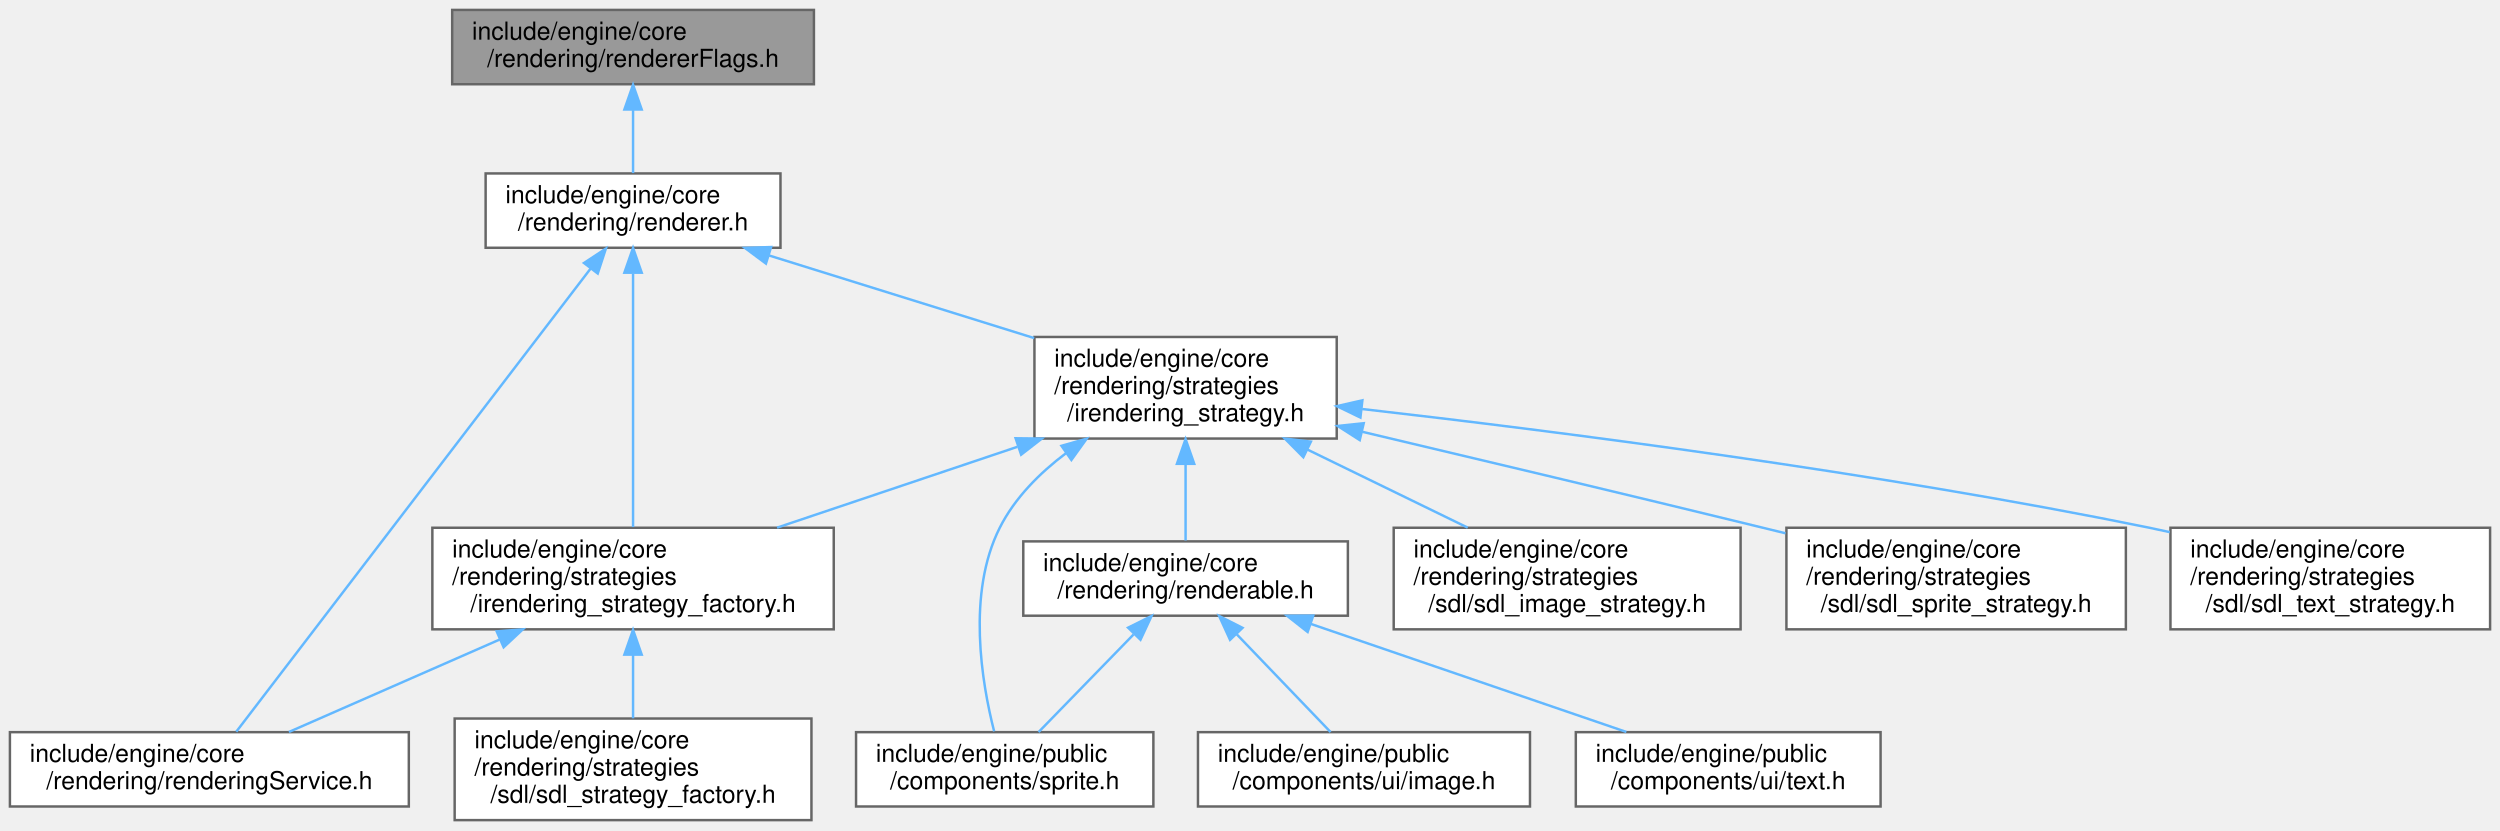
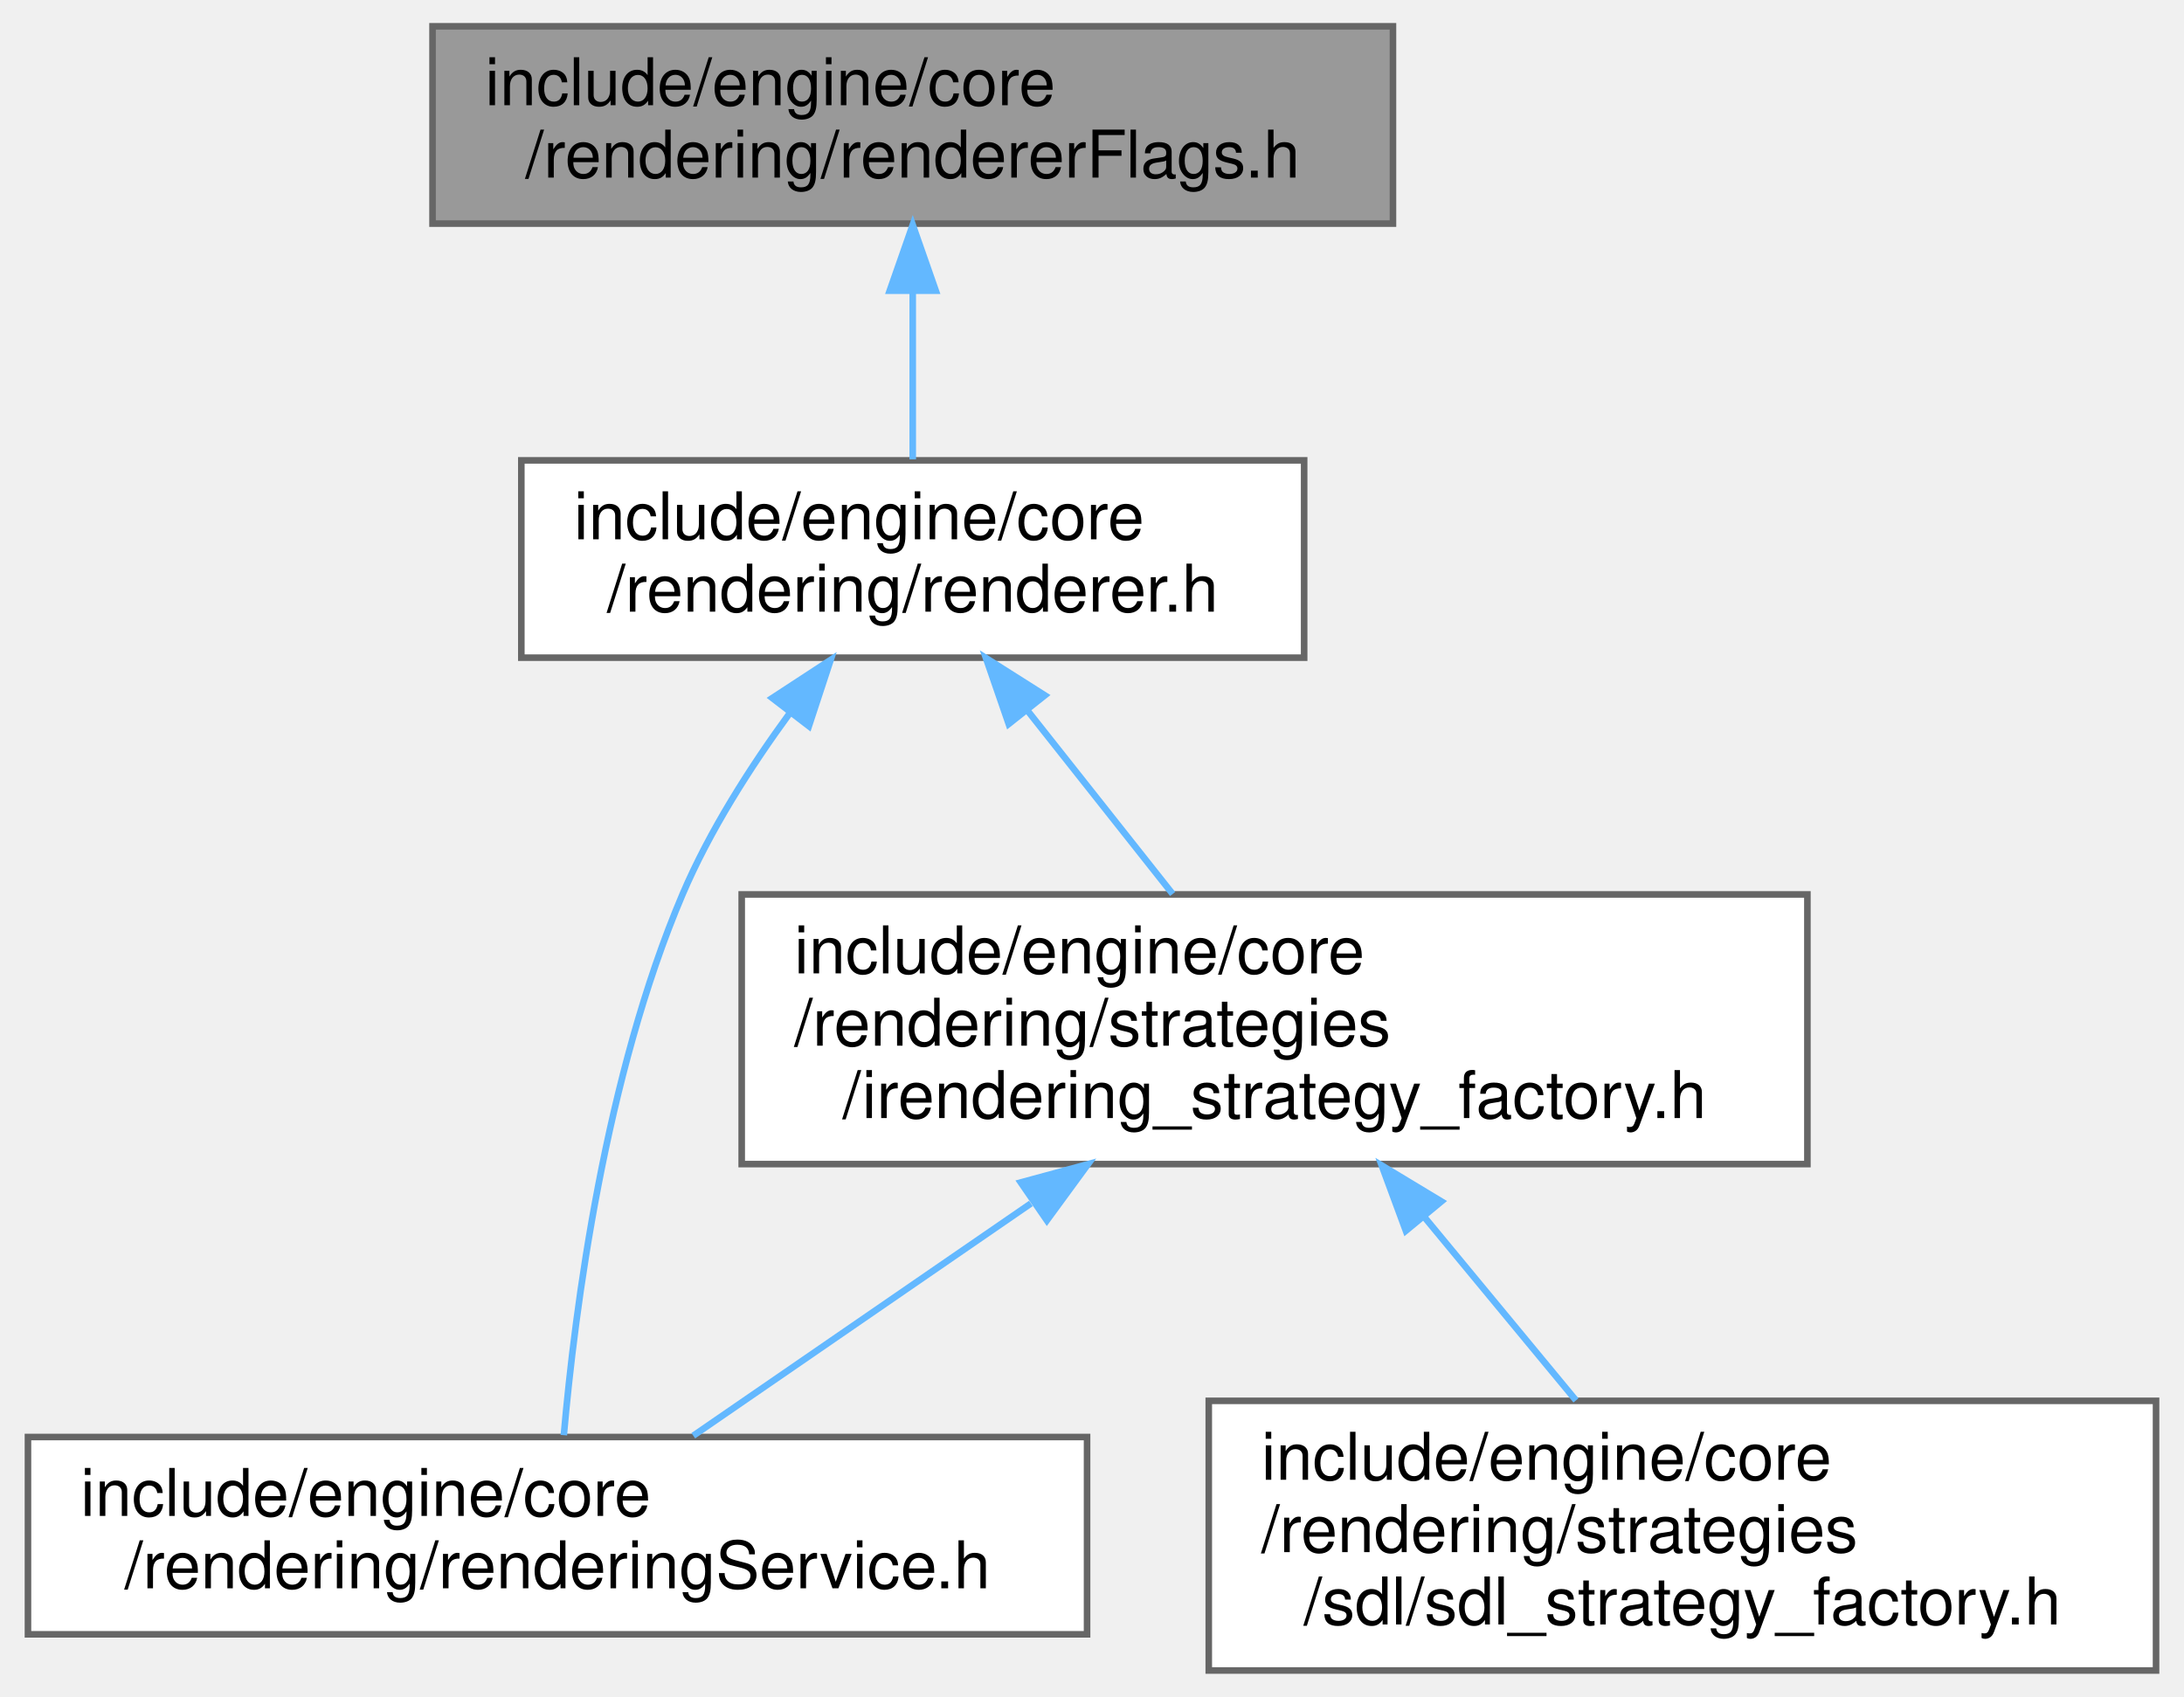
- <svg xmlns="http://www.w3.org/2000/svg" xmlns:xlink="http://www.w3.org/1999/xlink" width="1009pt" height="335pt" viewBox="0.00 0.00 1009.00 335.00">
-   <g id="graph0" class="graph" transform="scale(1 1) rotate(0) translate(4 331)">
+ <svg xmlns="http://www.w3.org/2000/svg" xmlns:xlink="http://www.w3.org/1999/xlink" width="332pt" height="258pt" viewBox="0.00 0.00 331.50 258.00">
+   <g id="graph0" class="graph" transform="scale(1 1) rotate(0) translate(4 254)">
    <g id="Node000001" class="node">
      <g id="a_Node000001">
        <a xlink:title=" ">
-           <polygon fill="#999999" stroke="#666666" points="324.5,-327 178.5,-327 178.5,-297 324.5,-297 324.5,-327" />
-           <text text-anchor="start" x="186.5" y="-315" font-family="Helvetica,sans-Serif" font-size="10.00">include/engine/core</text>
-           <text text-anchor="middle" x="251.5" y="-304" font-family="Helvetica,sans-Serif" font-size="10.00">/rendering/rendererFlags.h</text>
+           <polygon fill="#999999" stroke="#666666" points="207.5,-250 61.5,-250 61.5,-220 207.5,-220 207.5,-250" />
+           <text text-anchor="start" x="69.5" y="-238" font-family="Helvetica,sans-Serif" font-size="10.00">include/engine/core</text>
+           <text text-anchor="middle" x="134.5" y="-227" font-family="Helvetica,sans-Serif" font-size="10.00">/rendering/rendererFlags.h</text>
        </a>
      </g>
    </g>
    <g id="Node000002" class="node">
      <g id="a_Node000002">
        <a xlink:href="renderer_8h.html" target="_top" xlink:title=" ">
-           <polygon fill="white" stroke="#666666" points="311,-261 192,-261 192,-231 311,-231 311,-261" />
-           <text text-anchor="start" x="200" y="-249" font-family="Helvetica,sans-Serif" font-size="10.00">include/engine/core</text>
-           <text text-anchor="middle" x="251.5" y="-238" font-family="Helvetica,sans-Serif" font-size="10.00">/rendering/renderer.h</text>
+           <polygon fill="white" stroke="#666666" points="194,-184 75,-184 75,-154 194,-154 194,-184" />
+           <text text-anchor="start" x="83" y="-172" font-family="Helvetica,sans-Serif" font-size="10.00">include/engine/core</text>
+           <text text-anchor="middle" x="134.5" y="-161" font-family="Helvetica,sans-Serif" font-size="10.00">/rendering/renderer.h</text>
        </a>
      </g>
    </g>
    <g id="edge1_Node000001_Node000002" class="edge">
      <g id="a_edge1_Node000001_Node000002">
        <a xlink:title=" ">
-           <path fill="none" stroke="#63b8ff" d="M251.5,-286.54C251.5,-277.96 251.5,-268.61 251.5,-261.16" />
-           <polygon fill="#63b8ff" stroke="#63b8ff" points="248,-286.8 251.5,-296.8 255,-286.8 248,-286.8" />
+           <path fill="none" stroke="#63b8ff" d="M134.5,-209.54C134.5,-200.96 134.5,-191.61 134.5,-184.16" />
+           <polygon fill="#63b8ff" stroke="#63b8ff" points="131,-209.8 134.5,-219.8 138,-209.8 131,-209.8" />
        </a>
      </g>
    </g>
    <g id="Node000003" class="node">
      <g id="a_Node000003">
        <a xlink:href="rendering_service_8h.html" target="_top" xlink:title=" ">
          <polygon fill="white" stroke="#666666" points="161,-35.5 0,-35.5 0,-5.5 161,-5.5 161,-35.5" />
          <text text-anchor="start" x="8" y="-23.5" font-family="Helvetica,sans-Serif" font-size="10.00">include/engine/core</text>
          <text text-anchor="middle" x="80.5" y="-12.5" font-family="Helvetica,sans-Serif" font-size="10.00">/rendering/renderingService.h</text>
        </a>
      </g>
    </g>
    <g id="edge2_Node000002_Node000003" class="edge">
      <g id="a_edge2_Node000002_Node000003">
        <a xlink:title=" ">
-           <path fill="none" stroke="#63b8ff" d="M234.34,-222.57C199.27,-176.73 120.28,-73.49 91.37,-35.7" />
-           <polygon fill="#63b8ff" stroke="#63b8ff" points="231.69,-224.86 240.54,-230.68 237.25,-220.61 231.69,-224.86" />
+           <path fill="none" stroke="#63b8ff" d="M115.87,-145.65C109.83,-137.4 103.63,-127.7 99.5,-118 87.73,-90.35 83.16,-55.11 81.46,-35.78" />
+           <polygon fill="#63b8ff" stroke="#63b8ff" points="113.15,-147.86 122.02,-153.66 118.71,-143.59 113.15,-147.86" />
        </a>
      </g>
    </g>
    <g id="Node000004" class="node">
      <g id="a_Node000004">
-         <a xlink:href="irendering__strategy_8h.html" target="_top" xlink:title=" ">
-           <polygon fill="white" stroke="#666666" points="535.5,-195 413.5,-195 413.5,-154 535.5,-154 535.5,-195" />
-           <text text-anchor="start" x="421.5" y="-183" font-family="Helvetica,sans-Serif" font-size="10.00">include/engine/core</text>
-           <text text-anchor="start" x="421.5" y="-172" font-family="Helvetica,sans-Serif" font-size="10.00">/rendering/strategies</text>
-           <text text-anchor="middle" x="474.5" y="-161" font-family="Helvetica,sans-Serif" font-size="10.00">/irendering_strategy.h</text>
+         <a xlink:href="irendering__strategy__factory_8h.html" target="_top" xlink:title=" ">
+           <polygon fill="white" stroke="#666666" points="270.5,-118 108.5,-118 108.5,-77 270.5,-77 270.5,-118" />
+           <text text-anchor="start" x="116.5" y="-106" font-family="Helvetica,sans-Serif" font-size="10.00">include/engine/core</text>
+           <text text-anchor="start" x="116.5" y="-95" font-family="Helvetica,sans-Serif" font-size="10.00">/rendering/strategies</text>
+           <text text-anchor="middle" x="189.5" y="-84" font-family="Helvetica,sans-Serif" font-size="10.00">/irendering_strategy_factory.h</text>
        </a>
      </g>
    </g>
    <g id="edge3_Node000002_Node000004" class="edge">
      <g id="a_edge3_Node000002_Node000004">
        <a xlink:title=" ">
-           <path fill="none" stroke="#63b8ff" d="M306.39,-227.89C338.81,-217.79 379.93,-204.97 413.38,-194.55" />
-           <polygon fill="#63b8ff" stroke="#63b8ff" points="305.13,-224.62 296.63,-230.94 307.22,-231.3 305.13,-224.62" />
+           <path fill="none" stroke="#63b8ff" d="M152.02,-145.86C159.08,-136.94 167.16,-126.72 174.01,-118.07" />
+           <polygon fill="#63b8ff" stroke="#63b8ff" points="149.09,-143.92 145.63,-153.94 154.58,-148.27 149.09,-143.92" />
        </a>
      </g>
    </g>
-     <g id="Node000009" class="node">
-       <g id="a_Node000009">
-         <a xlink:href="irendering__strategy__factory_8h.html" target="_top" xlink:title=" ">
-           <polygon fill="white" stroke="#666666" points="332.5,-118 170.5,-118 170.5,-77 332.5,-77 332.5,-118" />
-           <text text-anchor="start" x="178.5" y="-106" font-family="Helvetica,sans-Serif" font-size="10.00">include/engine/core</text>
-           <text text-anchor="start" x="178.5" y="-95" font-family="Helvetica,sans-Serif" font-size="10.00">/rendering/strategies</text>
-           <text text-anchor="middle" x="251.5" y="-84" font-family="Helvetica,sans-Serif" font-size="10.00">/irendering_strategy_factory.h</text>
-         </a>
-       </g>
-     </g>
-     <g id="edge15_Node000002_Node000009" class="edge">
-       <g id="a_edge15_Node000002_Node000009">
+     <g id="edge4_Node000004_Node000003" class="edge">
+       <g id="a_edge4_Node000004_Node000003">
        <a xlink:title=" ">
-           <path fill="none" stroke="#63b8ff" d="M251.5,-220.58C251.5,-191.88 251.5,-144.8 251.5,-118.27" />
-           <polygon fill="#63b8ff" stroke="#63b8ff" points="248,-220.95 251.5,-230.95 255,-220.95 248,-220.95" />
+           <path fill="none" stroke="#63b8ff" d="M152.46,-71.01C135.31,-59.22 115.59,-45.65 101.14,-35.7" />
+           <polygon fill="#63b8ff" stroke="#63b8ff" points="150.92,-74.21 161.15,-76.99 154.89,-68.44 150.92,-74.21" />
        </a>
      </g>
    </g>
    <g id="Node000005" class="node">
      <g id="a_Node000005">
-         <a xlink:href="renderable_8h.html" target="_top" xlink:title=" ">
-           <polygon fill="white" stroke="#666666" points="540,-112.5 409,-112.5 409,-82.5 540,-82.5 540,-112.5" />
-           <text text-anchor="start" x="417" y="-100.5" font-family="Helvetica,sans-Serif" font-size="10.00">include/engine/core</text>
-           <text text-anchor="middle" x="474.5" y="-89.5" font-family="Helvetica,sans-Serif" font-size="10.00">/rendering/renderable.h</text>
-         </a>
-       </g>
-     </g>
-     <g id="edge4_Node000004_Node000005" class="edge">
-       <g id="a_edge4_Node000004_Node000005">
-         <a xlink:title=" ">
-           <path fill="none" stroke="#63b8ff" d="M474.5,-143.61C474.5,-133.01 474.5,-121.57 474.5,-112.86" />
-           <polygon fill="#63b8ff" stroke="#63b8ff" points="471,-143.79 474.5,-153.79 478,-143.79 471,-143.79" />
-         </a>
-       </g>
-     </g>
-     <g id="Node000006" class="node">
-       <g id="a_Node000006">
-         <a xlink:href="sprite_8h.html" target="_top" xlink:title=" ">
-           <polygon fill="white" stroke="#666666" points="461.5,-35.5 341.5,-35.5 341.5,-5.5 461.5,-5.5 461.5,-35.5" />
-           <text text-anchor="start" x="349.5" y="-23.5" font-family="Helvetica,sans-Serif" font-size="10.00">include/engine/public</text>
-           <text text-anchor="middle" x="401.5" y="-12.5" font-family="Helvetica,sans-Serif" font-size="10.00">/components/sprite.h</text>
-         </a>
-       </g>
-     </g>
-     <g id="edge14_Node000004_Node000006" class="edge">
-       <g id="a_edge14_Node000004_Node000006">
-         <a xlink:title=" ">
-           <path fill="none" stroke="#63b8ff" d="M426.28,-148.13C415.53,-140.03 405.54,-129.99 399.5,-118 386.15,-91.51 392.22,-55.52 397.23,-35.83" />
-           <polygon fill="#63b8ff" stroke="#63b8ff" points="424.4,-151.08 434.6,-153.95 428.41,-145.35 424.4,-151.08" />
-         </a>
-       </g>
-     </g>
-     <g id="edge8_Node000004_Node000009" class="edge">
-       <g id="a_edge8_Node000004_Node000009">
-         <a xlink:title=" ">
-           <path fill="none" stroke="#63b8ff" d="M406.63,-150.67C375.64,-140.25 339.31,-128.03 309.61,-118.04" />
-           <polygon fill="#63b8ff" stroke="#63b8ff" points="405.9,-154.12 416.49,-153.99 408.13,-147.49 405.9,-154.12" />
-         </a>
-       </g>
-     </g>
-     <g id="Node000011" class="node">
-       <g id="a_Node000011">
-         <a xlink:href="sdl__image__strategy_8h.html" target="_top" xlink:title=" ">
-           <polygon fill="white" stroke="#666666" points="698.5,-118 558.5,-118 558.5,-77 698.5,-77 698.5,-118" />
-           <text text-anchor="start" x="566.5" y="-106" font-family="Helvetica,sans-Serif" font-size="10.00">include/engine/core</text>
-           <text text-anchor="start" x="566.5" y="-95" font-family="Helvetica,sans-Serif" font-size="10.00">/rendering/strategies</text>
-           <text text-anchor="middle" x="628.5" y="-84" font-family="Helvetica,sans-Serif" font-size="10.00">/sdl/sdl_image_strategy.h</text>
-         </a>
-       </g>
-     </g>
-     <g id="edge11_Node000004_Node000011" class="edge">
-       <g id="a_edge11_Node000004_Node000011">
-         <a xlink:title=" ">
-           <path fill="none" stroke="#63b8ff" d="M523.6,-149.59C544.5,-139.41 568.57,-127.69 588.37,-118.04" />
-           <polygon fill="#63b8ff" stroke="#63b8ff" points="522.02,-146.47 514.56,-153.99 525.08,-152.76 522.02,-146.47" />
-         </a>
-       </g>
-     </g>
-     <g id="Node000012" class="node">
-       <g id="a_Node000012">
-         <a xlink:href="sdl__sprite__strategy_8h.html" target="_top" xlink:title=" ">
-           <polygon fill="white" stroke="#666666" points="854,-118 717,-118 717,-77 854,-77 854,-118" />
-           <text text-anchor="start" x="725" y="-106" font-family="Helvetica,sans-Serif" font-size="10.00">include/engine/core</text>
-           <text text-anchor="start" x="725" y="-95" font-family="Helvetica,sans-Serif" font-size="10.00">/rendering/strategies</text>
-           <text text-anchor="middle" x="785.5" y="-84" font-family="Helvetica,sans-Serif" font-size="10.00">/sdl/sdl_sprite_strategy.h</text>
-         </a>
-       </g>
-     </g>
-     <g id="edge12_Node000004_Node000012" class="edge">
-       <g id="a_edge12_Node000004_Node000012">
-         <a xlink:title=" ">
-           <path fill="none" stroke="#63b8ff" d="M545.77,-156.74C591.92,-145.83 653.3,-131.23 707.5,-118 710.48,-117.27 713.53,-116.52 716.61,-115.77" />
-           <polygon fill="#63b8ff" stroke="#63b8ff" points="544.79,-153.37 535.87,-159.08 546.4,-160.19 544.79,-153.37" />
-         </a>
-       </g>
-     </g>
-     <g id="Node000013" class="node">
-       <g id="a_Node000013">
-         <a xlink:href="sdl__text__strategy_8h.html" target="_top" xlink:title=" ">
-           <polygon fill="white" stroke="#666666" points="1001,-118 872,-118 872,-77 1001,-77 1001,-118" />
-           <text text-anchor="start" x="880" y="-106" font-family="Helvetica,sans-Serif" font-size="10.00">include/engine/core</text>
-           <text text-anchor="start" x="880" y="-95" font-family="Helvetica,sans-Serif" font-size="10.00">/rendering/strategies</text>
-           <text text-anchor="middle" x="936.5" y="-84" font-family="Helvetica,sans-Serif" font-size="10.00">/sdl/sdl_text_strategy.h</text>
-         </a>
-       </g>
-     </g>
-     <g id="edge13_Node000004_Node000013" class="edge">
-       <g id="a_edge13_Node000004_Node000013">
-         <a xlink:title=" ">
-           <path fill="none" stroke="#63b8ff" d="M545.77,-165.92C624.11,-156.98 753.47,-140.46 863.5,-118 866.2,-117.45 868.95,-116.86 871.72,-116.23" />
-           <polygon fill="#63b8ff" stroke="#63b8ff" points="545.07,-162.47 535.53,-167.08 545.86,-169.43 545.07,-162.47" />
-         </a>
-       </g>
-     </g>
-     <g id="edge5_Node000005_Node000006" class="edge">
-       <g id="a_edge5_Node000005_Node000006">
-         <a xlink:title=" ">
-           <path fill="none" stroke="#63b8ff" d="M453.53,-74.96C441.2,-62.29 425.96,-46.63 415.17,-35.54" />
-           <polygon fill="#63b8ff" stroke="#63b8ff" points="451.29,-77.67 460.77,-82.39 456.3,-72.79 451.29,-77.67" />
-         </a>
-       </g>
-     </g>
-     <g id="Node000007" class="node">
-       <g id="a_Node000007">
-         <a xlink:href="image_8h.html" target="_top" xlink:title=" ">
-           <polygon fill="white" stroke="#666666" points="613.5,-35.5 479.5,-35.5 479.5,-5.5 613.5,-5.5 613.5,-35.5" />
-           <text text-anchor="start" x="487.5" y="-23.5" font-family="Helvetica,sans-Serif" font-size="10.00">include/engine/public</text>
-           <text text-anchor="middle" x="546.5" y="-12.5" font-family="Helvetica,sans-Serif" font-size="10.00">/components/ui/image.h</text>
-         </a>
-       </g>
-     </g>
-     <g id="edge6_Node000005_Node000007" class="edge">
-       <g id="a_edge6_Node000005_Node000007">
-         <a xlink:title=" ">
-           <path fill="none" stroke="#63b8ff" d="M495.18,-74.96C507.34,-62.29 522.37,-46.63 533.02,-35.54" />
-           <polygon fill="#63b8ff" stroke="#63b8ff" points="492.44,-72.76 488.04,-82.39 497.49,-77.6 492.44,-72.76" />
-         </a>
-       </g>
-     </g>
-     <g id="Node000008" class="node">
-       <g id="a_Node000008">
-         <a xlink:href="text_8h.html" target="_top" xlink:title=" ">
-           <polygon fill="white" stroke="#666666" points="755,-35.5 632,-35.5 632,-5.5 755,-5.5 755,-35.5" />
-           <text text-anchor="start" x="640" y="-23.5" font-family="Helvetica,sans-Serif" font-size="10.00">include/engine/public</text>
-           <text text-anchor="middle" x="693.5" y="-12.5" font-family="Helvetica,sans-Serif" font-size="10.00">/components/ui/text.h</text>
-         </a>
-       </g>
-     </g>
-     <g id="edge7_Node000005_Node000008" class="edge">
-       <g id="a_edge7_Node000005_Node000008">
-         <a xlink:title=" ">
-           <path fill="none" stroke="#63b8ff" d="M524.94,-79.22C563.6,-65.99 616.28,-47.95 652.39,-35.58" />
-           <polygon fill="#63b8ff" stroke="#63b8ff" points="523.76,-75.93 515.44,-82.48 526.03,-82.55 523.76,-75.93" />
-         </a>
-       </g>
-     </g>
-     <g id="edge9_Node000009_Node000003" class="edge">
-       <g id="a_edge9_Node000009_Node000003">
-         <a xlink:title=" ">
-           <path fill="none" stroke="#63b8ff" d="M197.76,-72.93C169.79,-60.66 136.55,-46.08 112.61,-35.58" />
-           <polygon fill="#63b8ff" stroke="#63b8ff" points="196.45,-76.18 207.02,-76.99 199.27,-69.77 196.45,-76.18" />
-         </a>
-       </g>
-     </g>
-     <g id="Node000010" class="node">
-       <g id="a_Node000010">
        <a xlink:href="sdl__strategy__factory_8h.html" target="_top" xlink:title=" ">
          <polygon fill="white" stroke="#666666" points="323.5,-41 179.5,-41 179.5,0 323.5,0 323.5,-41" />
          <text text-anchor="start" x="187.5" y="-29" font-family="Helvetica,sans-Serif" font-size="10.00">include/engine/core</text>
          <text text-anchor="start" x="187.5" y="-18" font-family="Helvetica,sans-Serif" font-size="10.00">/rendering/strategies</text>
          <text text-anchor="middle" x="251.5" y="-7" font-family="Helvetica,sans-Serif" font-size="10.00">/sdl/sdl_strategy_factory.h</text>
        </a>
      </g>
    </g>
-     <g id="edge10_Node000009_Node000010" class="edge">
-       <g id="a_edge10_Node000009_Node000010">
+     <g id="edge5_Node000004_Node000005" class="edge">
+       <g id="a_edge5_Node000004_Node000005">
        <a xlink:title=" ">
-           <path fill="none" stroke="#63b8ff" d="M251.5,-66.69C251.5,-58.08 251.5,-48.9 251.5,-41.07" />
-           <polygon fill="#63b8ff" stroke="#63b8ff" points="248,-66.79 251.5,-76.79 255,-66.79 248,-66.79" />
+           <path fill="none" stroke="#63b8ff" d="M212.27,-68.95C219.92,-59.7 228.28,-49.58 235.32,-41.07" />
+           <polygon fill="#63b8ff" stroke="#63b8ff" points="209.46,-66.86 205.79,-76.79 214.86,-71.32 209.46,-66.86" />
        </a>
      </g>
    </g>
  </g>
</svg>
